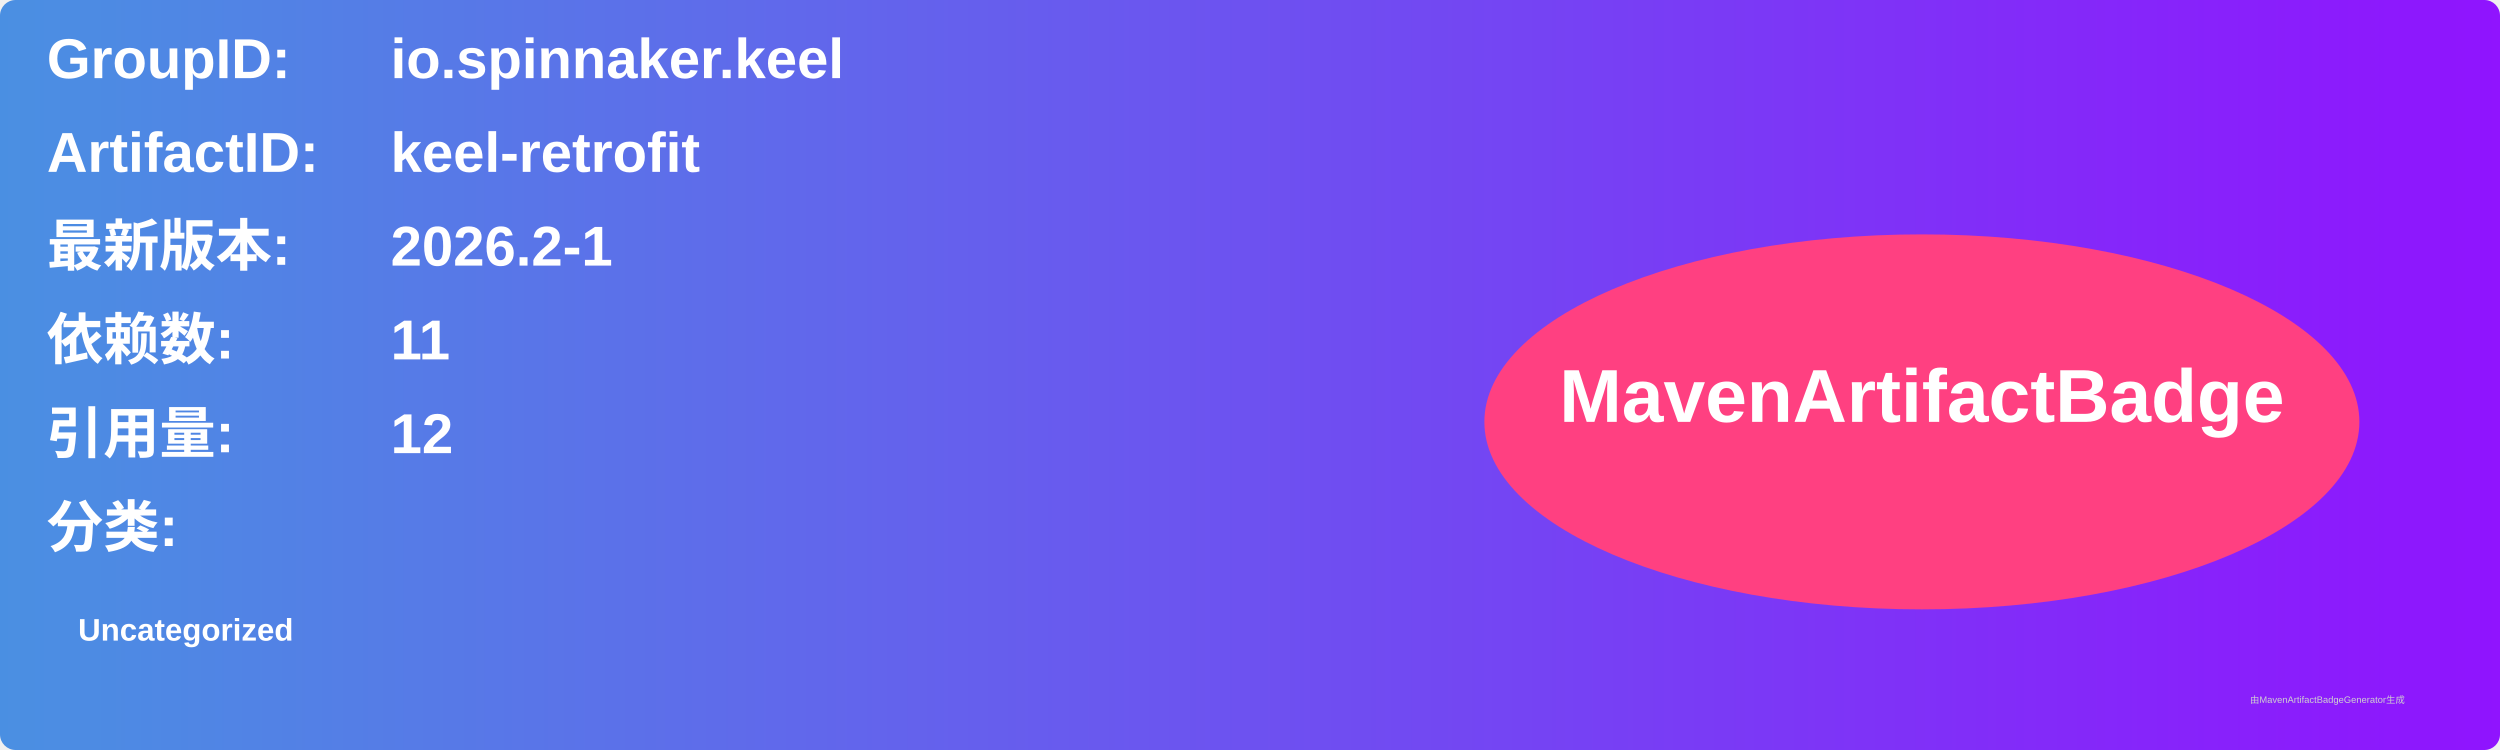
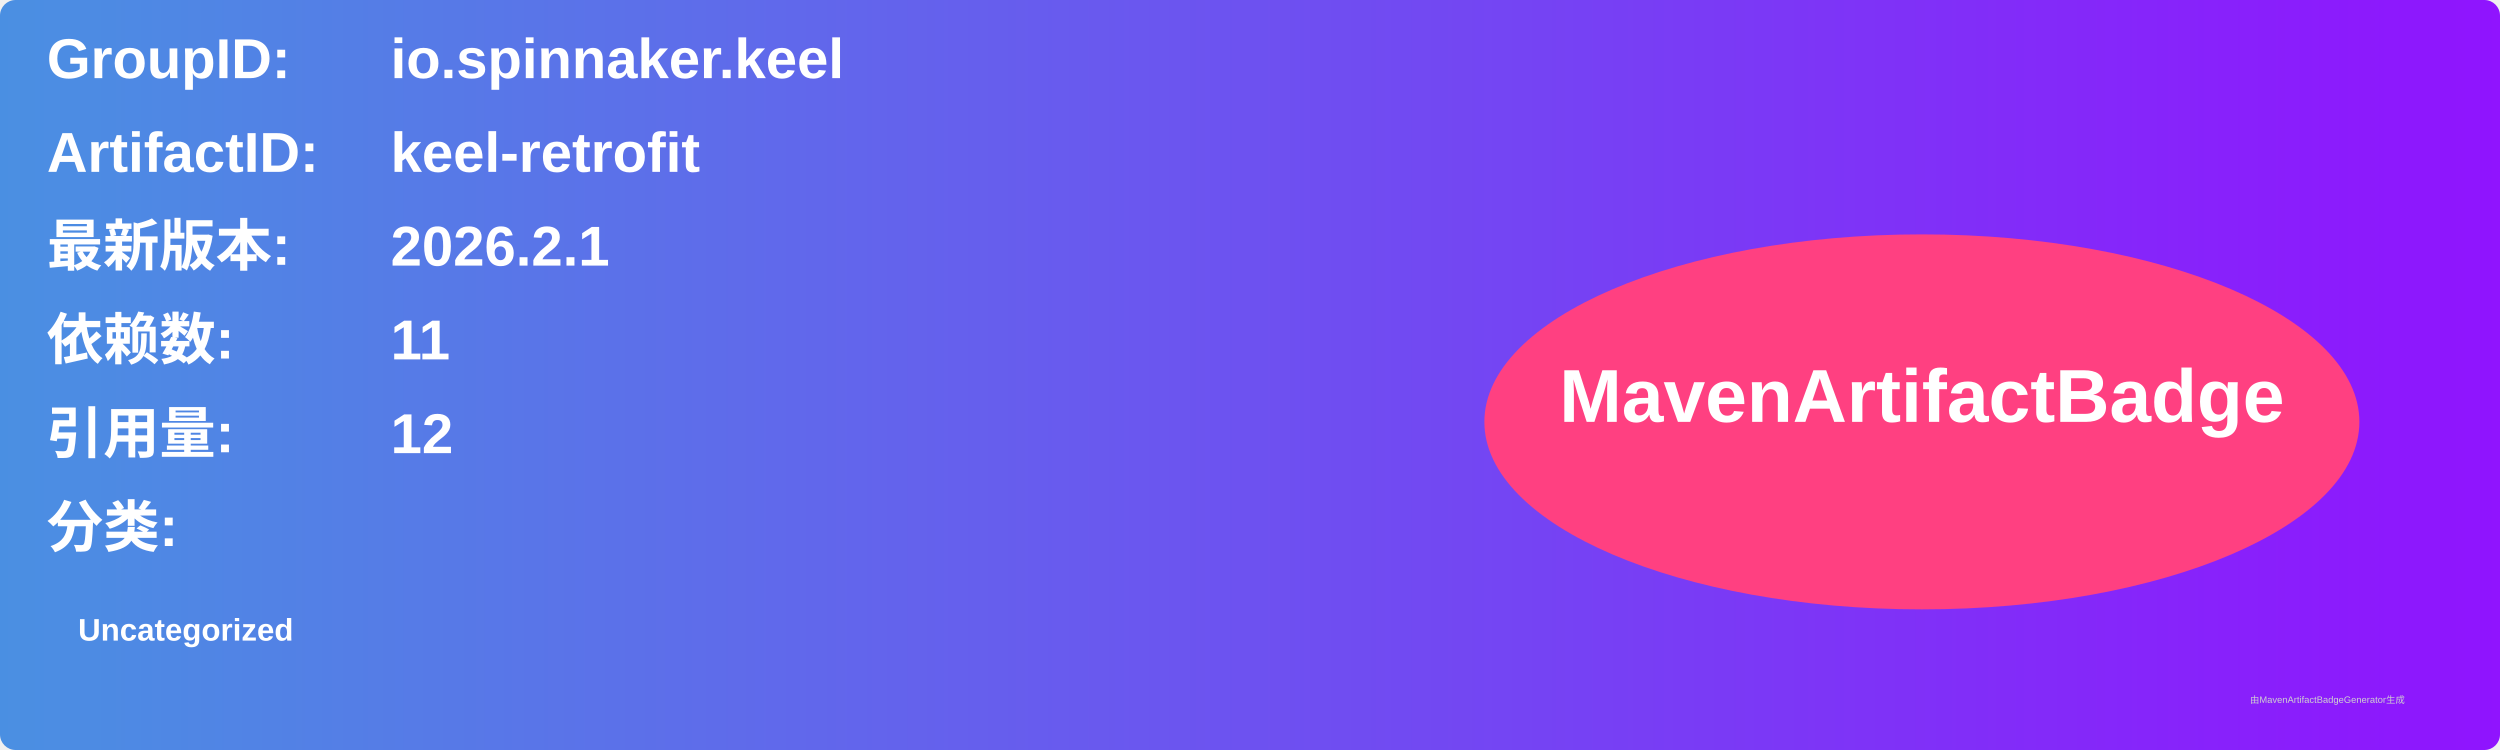
<svg xmlns="http://www.w3.org/2000/svg" width="800" height="240" viewBox="0 0 800 240">
  <linearGradient id="grad" x1="0%" y1="0%" x2="100%" y2="0%">
    <stop offset="0%" stop-color="#4a90e2" />
    <stop offset="100%" stop-color="#9013fe" />
  </linearGradient>
  <rect width="100%" height="100%" rx="5" ry="5" fill="url(#grad)" />
  <g transform="translate(15, 15)">
    <text x="0" y="10" font-family="Arial" font-size="18" fill="white" font-weight="bold" width="260">GroupID:</text>
    <text x="110" y="10" font-family="Arial" font-size="18" fill="white" font-weight="bold" width="460">io.spinnaker.keel</text>
    <text x="0" y="40" font-family="Arial" font-size="18" fill="white" font-weight="bold" width="260">ArtifactID:</text>
    <text x="110" y="40" font-family="Arial" font-size="18" fill="white" font-weight="bold" width="460">keel-retrofit</text>
    <text x="0" y="70" font-family="Arial" font-size="18" fill="white" font-weight="bold">最新版本:</text>
    <text x="110" y="70" font-family="Arial" font-size="18" fill="white" font-weight="bold">
-       <tspan font-weight="bold">2026.2-1</tspan>
+       <tspan font-weight="bold">2026.2.1</tspan>
    </text>
    <text x="0" y="100" font-family="Arial" font-size="18" fill="white" font-weight="bold">依赖数: </text>
    <text x="110" y="100" font-family="Arial" font-size="18" fill="white">
      <tspan font-weight="bold">11</tspan>
    </text>
    <text x="0" y="130" font-family="Arial" font-size="18" fill="white" font-weight="bold">引用量: </text>
    <text x="110" y="130" font-family="Arial" font-size="18" fill="white">
      <tspan font-weight="bold">12</tspan>
    </text>
    <text x="0" y="160" font-family="Arial" font-size="18" fill="white" font-weight="bold">分类:</text>
    <text x="10" y="190" font-family="Arial" font-size="10" fill="white">
      <tspan font-weight="bold">Uncategorized</tspan>
    </text>
    <ellipse cx="600" cy="120" rx="140" ry="60" fill="#ff4081" />
    <text x="600" y="120" text-anchor="middle" font-family="Arial" font-size="24" fill="white" font-weight="bold">MavenArtifactBadge</text>
  </g>
  <text x="720" y="225" font-family="Arial" font-size="3" fill="#d0d0d0">由MavenArtifactBadgeGenerator生成</text>
</svg>
